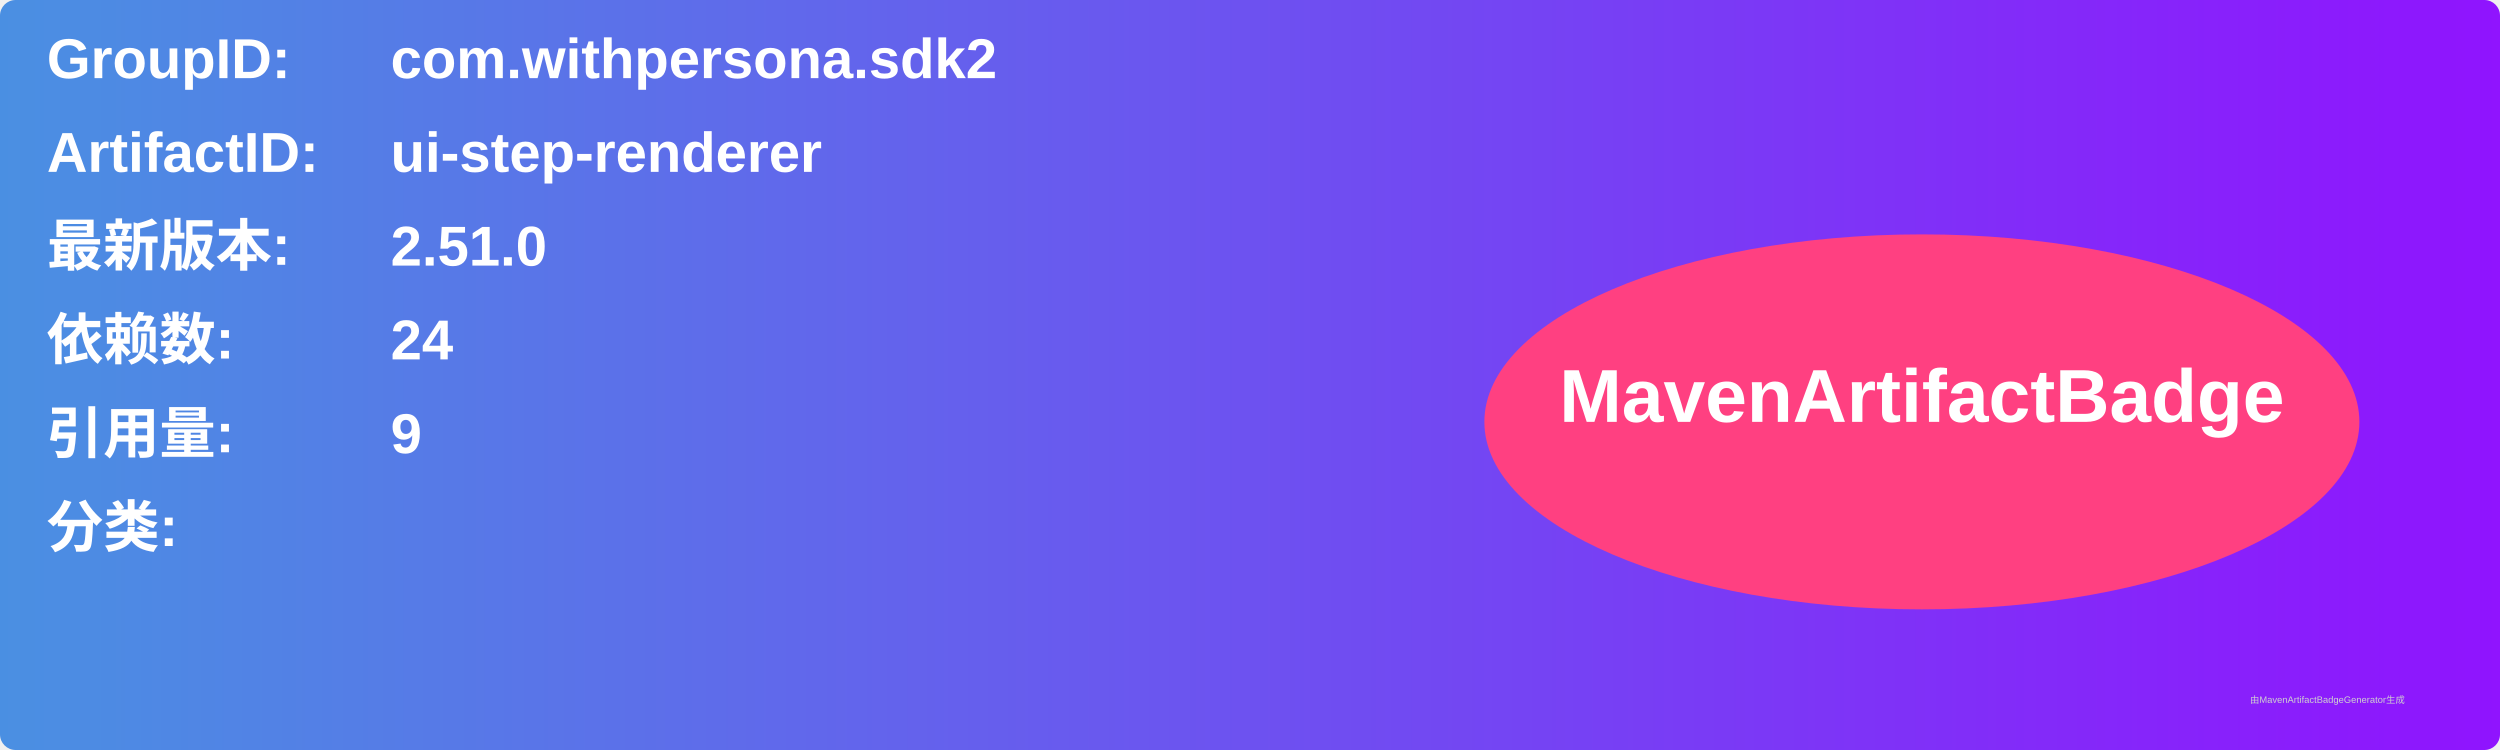
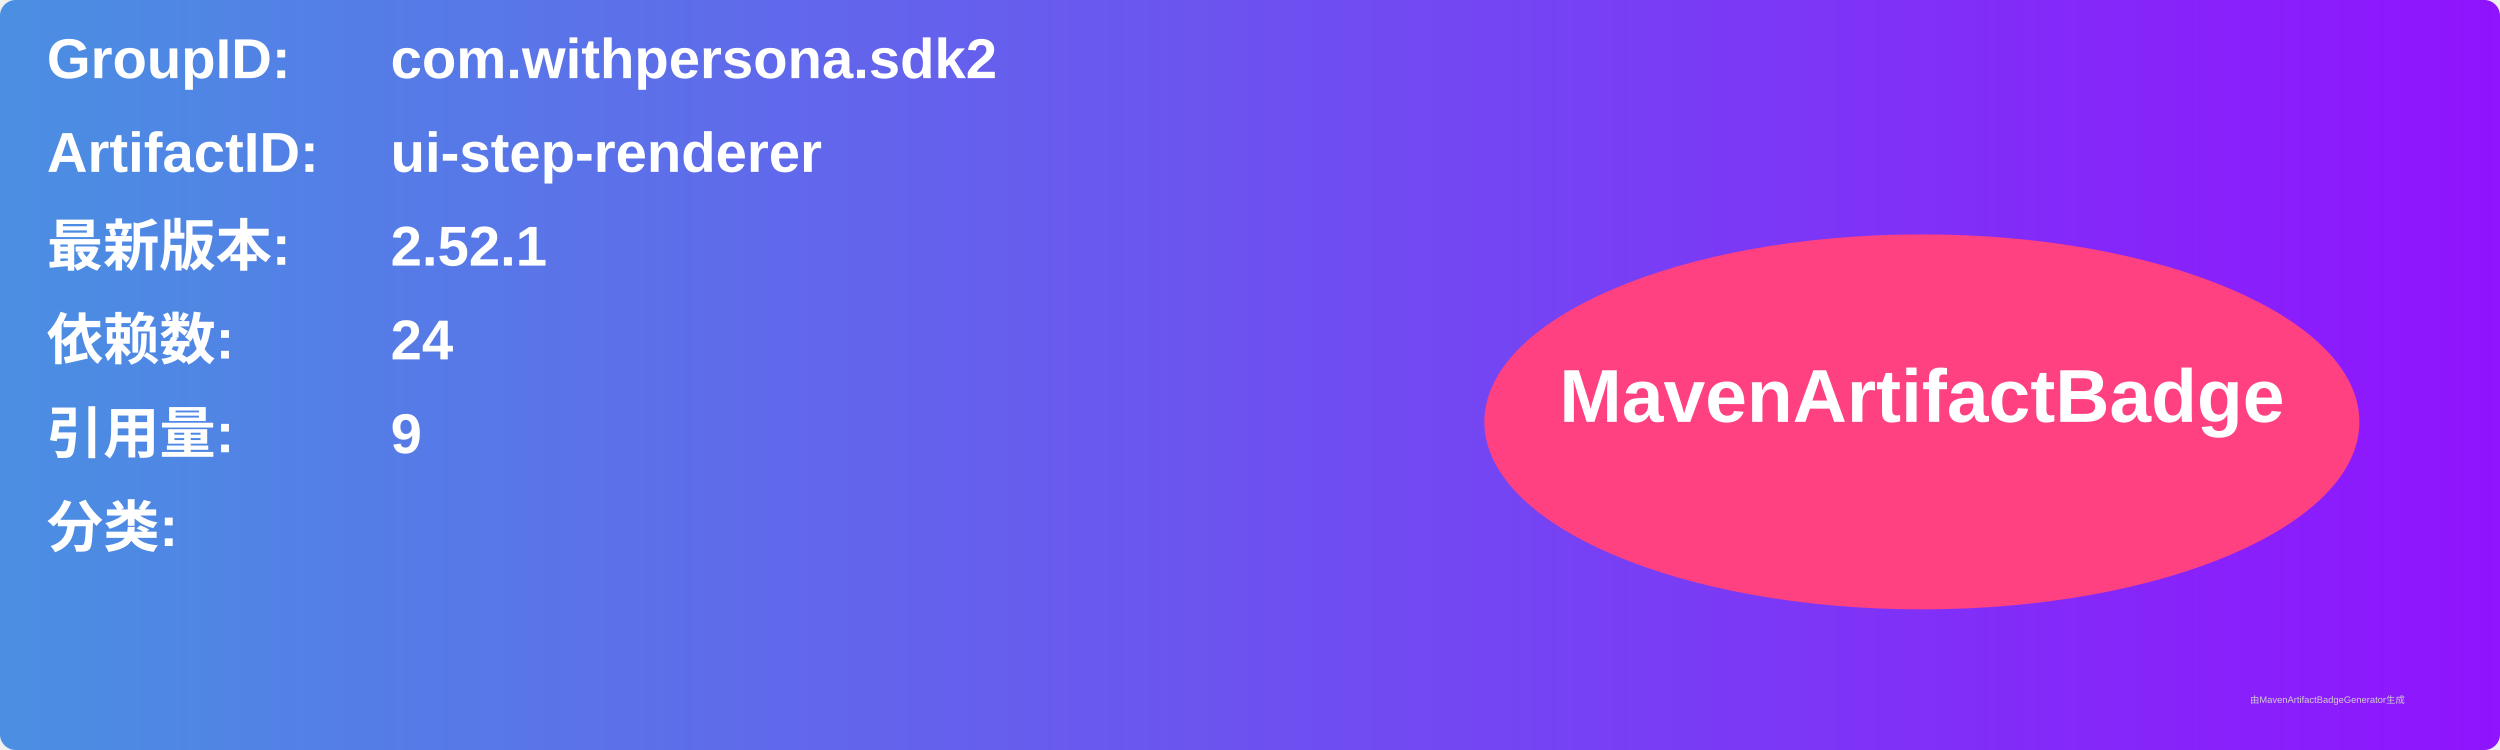
<svg xmlns="http://www.w3.org/2000/svg" width="800" height="240" viewBox="0 0 800 240">
  <linearGradient id="grad" x1="0%" y1="0%" x2="100%" y2="0%">
    <stop offset="0%" stop-color="#4a90e2" />
    <stop offset="100%" stop-color="#9013fe" />
  </linearGradient>
  <rect width="100%" height="100%" rx="5" ry="5" fill="url(#grad)" />
  <g transform="translate(15, 15)">
    <text x="0" y="10" font-family="Arial" font-size="18" fill="white" font-weight="bold" width="260">GroupID:</text>
    <text x="110" y="10" font-family="Arial" font-size="18" fill="white" font-weight="bold" width="460">com.withpersona.sdk2</text>
    <text x="0" y="40" font-family="Arial" font-size="18" fill="white" font-weight="bold" width="260">ArtifactID:</text>
    <text x="110" y="40" font-family="Arial" font-size="18" fill="white" font-weight="bold" width="460">ui-step-renderer</text>
    <text x="0" y="70" font-family="Arial" font-size="18" fill="white" font-weight="bold">最新版本:</text>
    <text x="110" y="70" font-family="Arial" font-size="18" fill="white" font-weight="bold">
-       <tspan font-weight="bold">2.51.0</tspan>
+       <tspan font-weight="bold">2.52.1</tspan>
    </text>
    <text x="0" y="100" font-family="Arial" font-size="18" fill="white" font-weight="bold">依赖数: </text>
    <text x="110" y="100" font-family="Arial" font-size="18" fill="white">
      <tspan font-weight="bold">24</tspan>
    </text>
    <text x="0" y="130" font-family="Arial" font-size="18" fill="white" font-weight="bold">引用量: </text>
    <text x="110" y="130" font-family="Arial" font-size="18" fill="white">
      <tspan font-weight="bold">9</tspan>
    </text>
    <text x="0" y="160" font-family="Arial" font-size="18" fill="white" font-weight="bold">分类:</text>
    <text x="10" y="190" font-family="Arial" font-size="10" fill="white">
      <tspan font-weight="bold" />
    </text>
    <ellipse cx="600" cy="120" rx="140" ry="60" fill="#ff4081" />
    <text x="600" y="120" text-anchor="middle" font-family="Arial" font-size="24" fill="white" font-weight="bold">MavenArtifactBadge</text>
  </g>
  <text x="720" y="225" font-family="Arial" font-size="3" fill="#d0d0d0">由MavenArtifactBadgeGenerator生成</text>
</svg>
